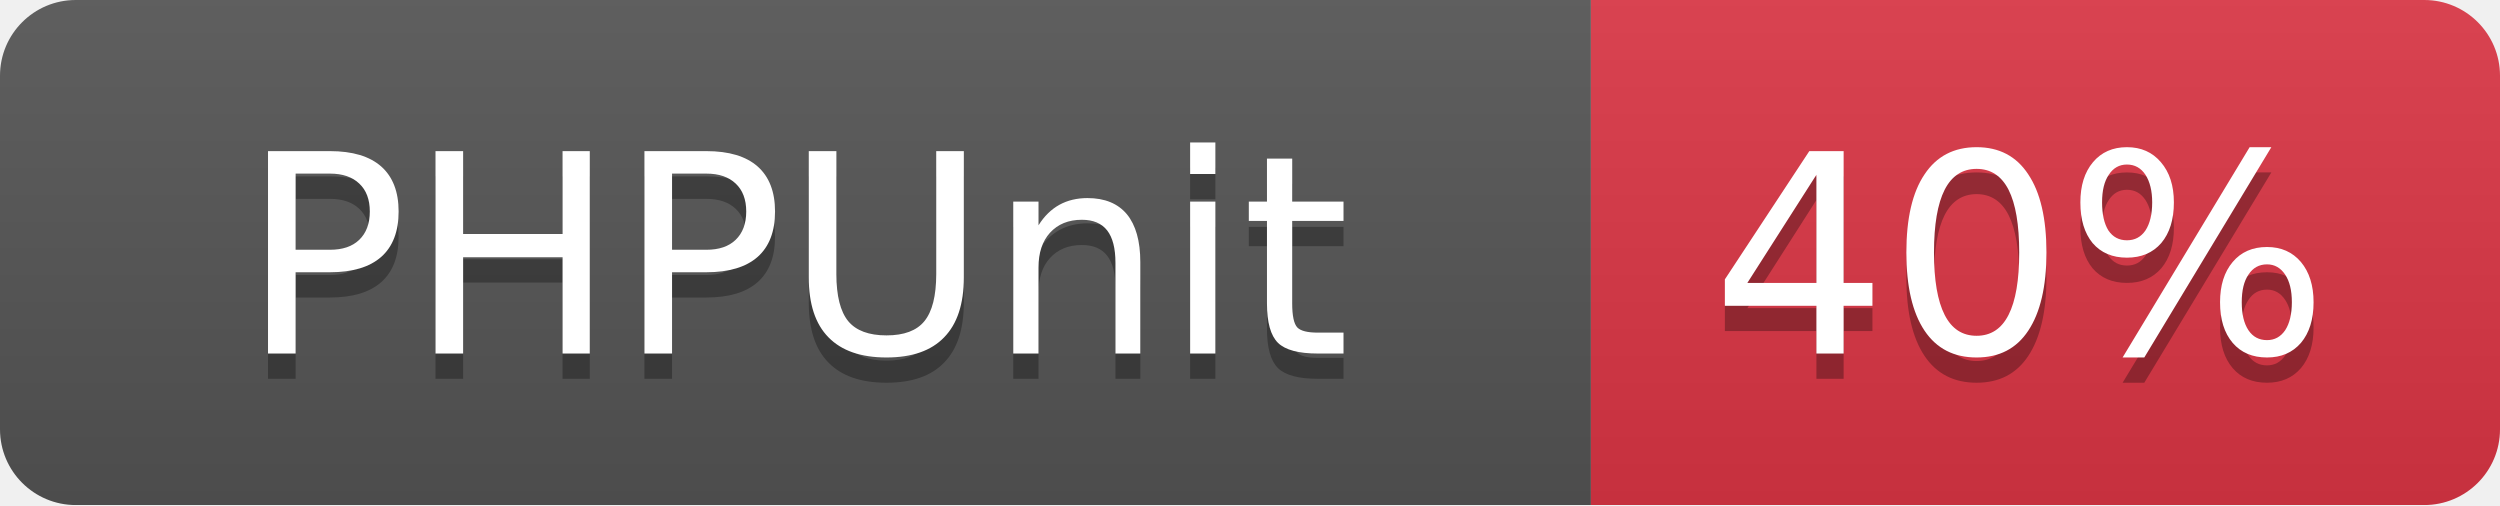
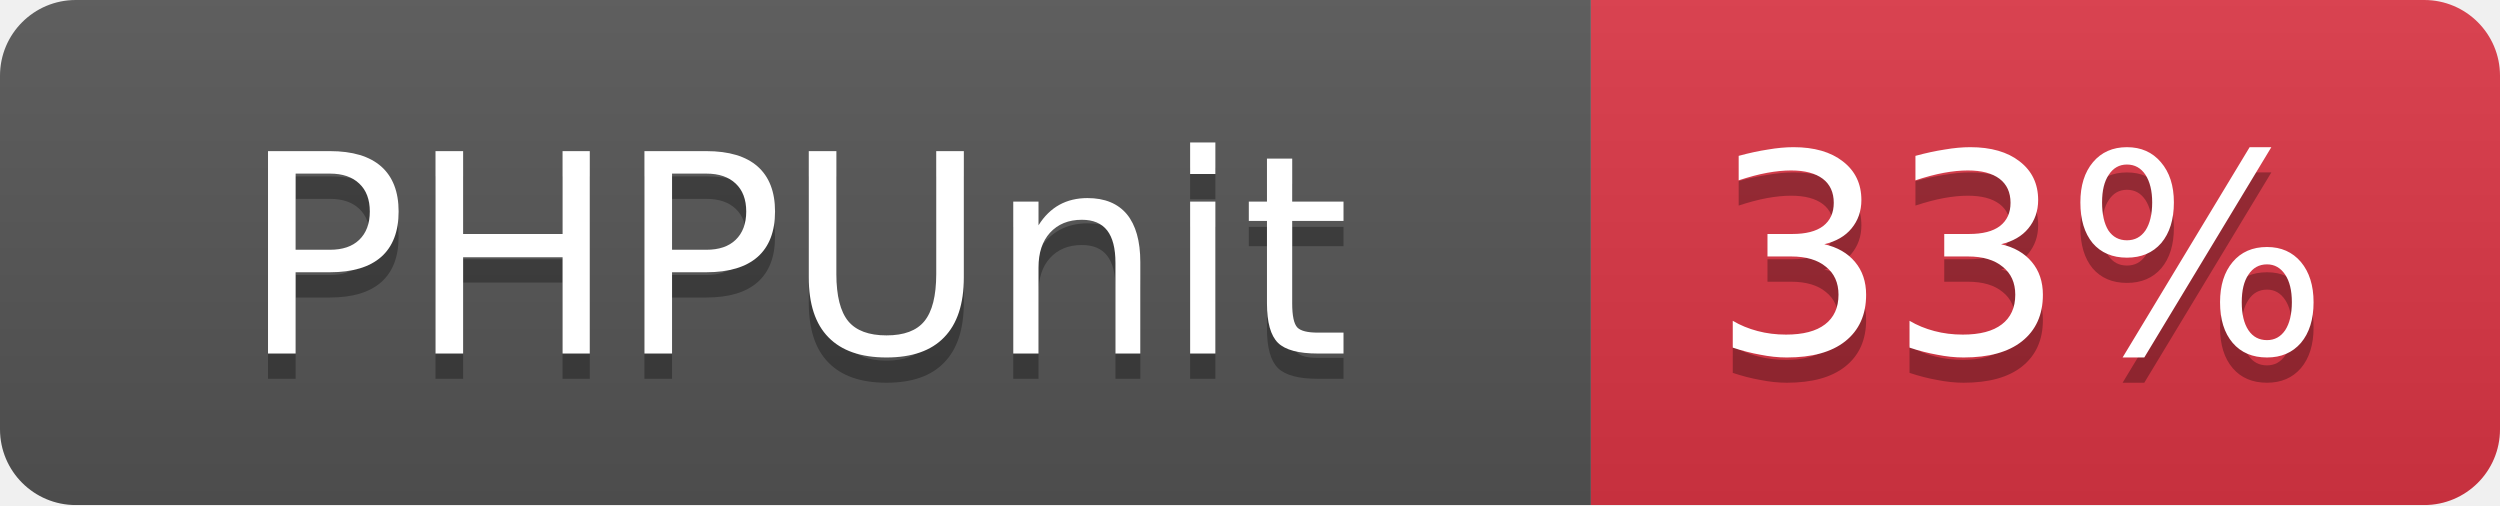
<svg xmlns="http://www.w3.org/2000/svg" width="99" height="20">
  <linearGradient id="b" x2="0" y2="100%">
    <stop offset="0" stop-color="#bbb" stop-opacity=".1" />
    <stop offset="1" stop-opacity=".1" />
  </linearGradient>
  <mask id="a">
    <rect width="99" height="20" rx="3" fill="#fff" />
  </mask>
  <g mask="url(#a)">
    <path fill="#555" d="M0 0h63v20H0z" />
    <path fill="#dc3545" d="M63 0h36v20H63z" />
    <path fill="url(#b)" d="M0 0h99v20H0z" />
  </g>
  <g fill="#fff" text-anchor="middle" font-family="DejaVu Sans,Verdana,Geneva,sans-serif" font-size="11">
    <text x="31.5" y="15" fill="#010101" fill-opacity=".3">PHPUnit</text>
    <text x="31.5" y="14">PHPUnit</text>
-     <text x="80" y="15" fill="#010101" fill-opacity=".3">40%</text>
-     <text x="80" y="14">40%</text>
+     <text x="80" y="15" fill="#010101" fill-opacity=".3">33%</text>
+     <text x="80" y="14">33%</text>
  </g>
</svg>
